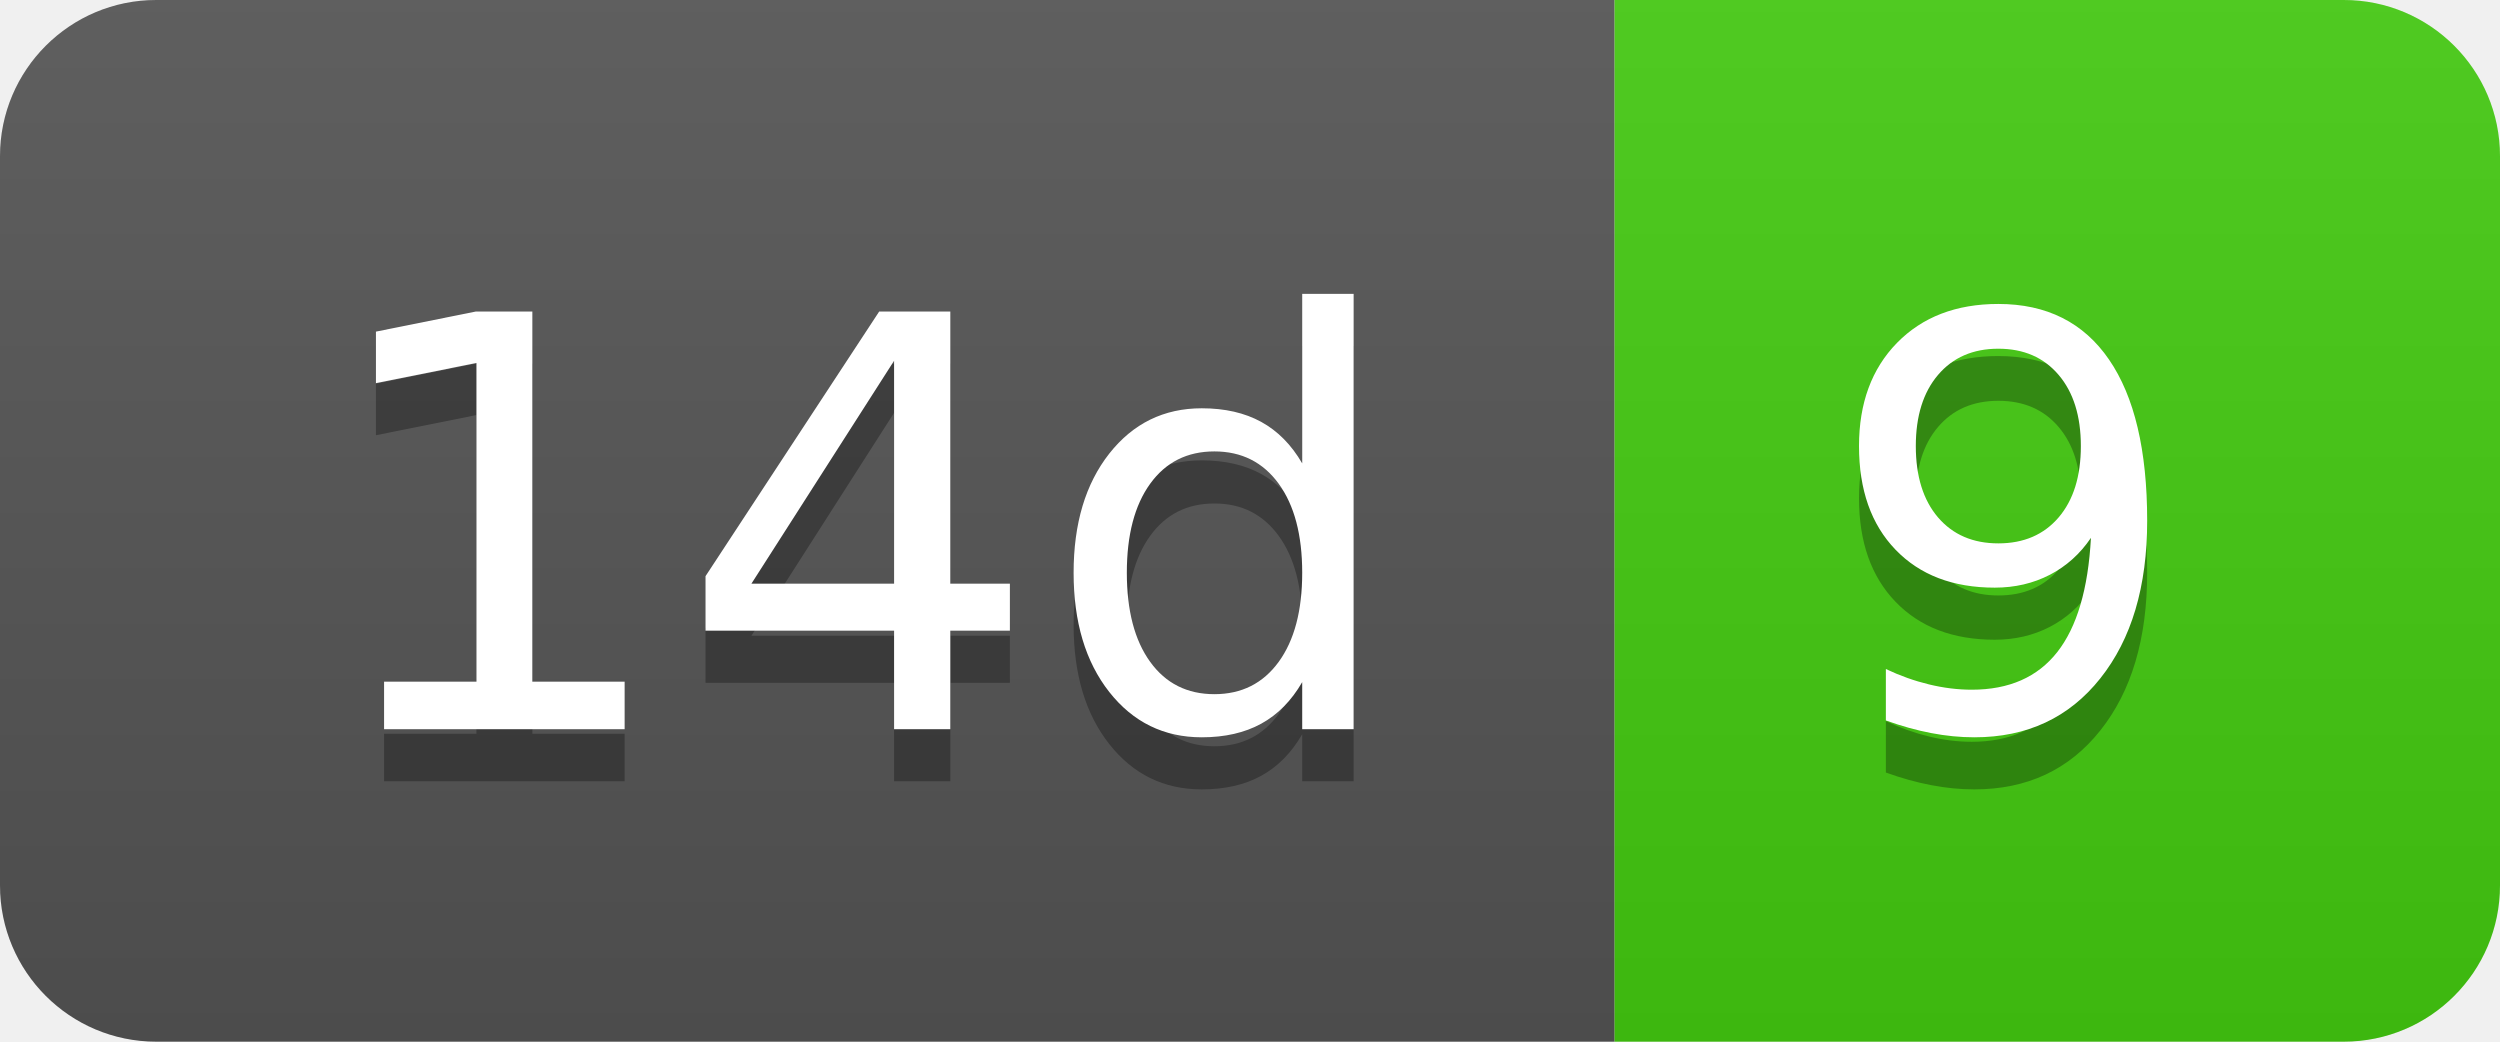
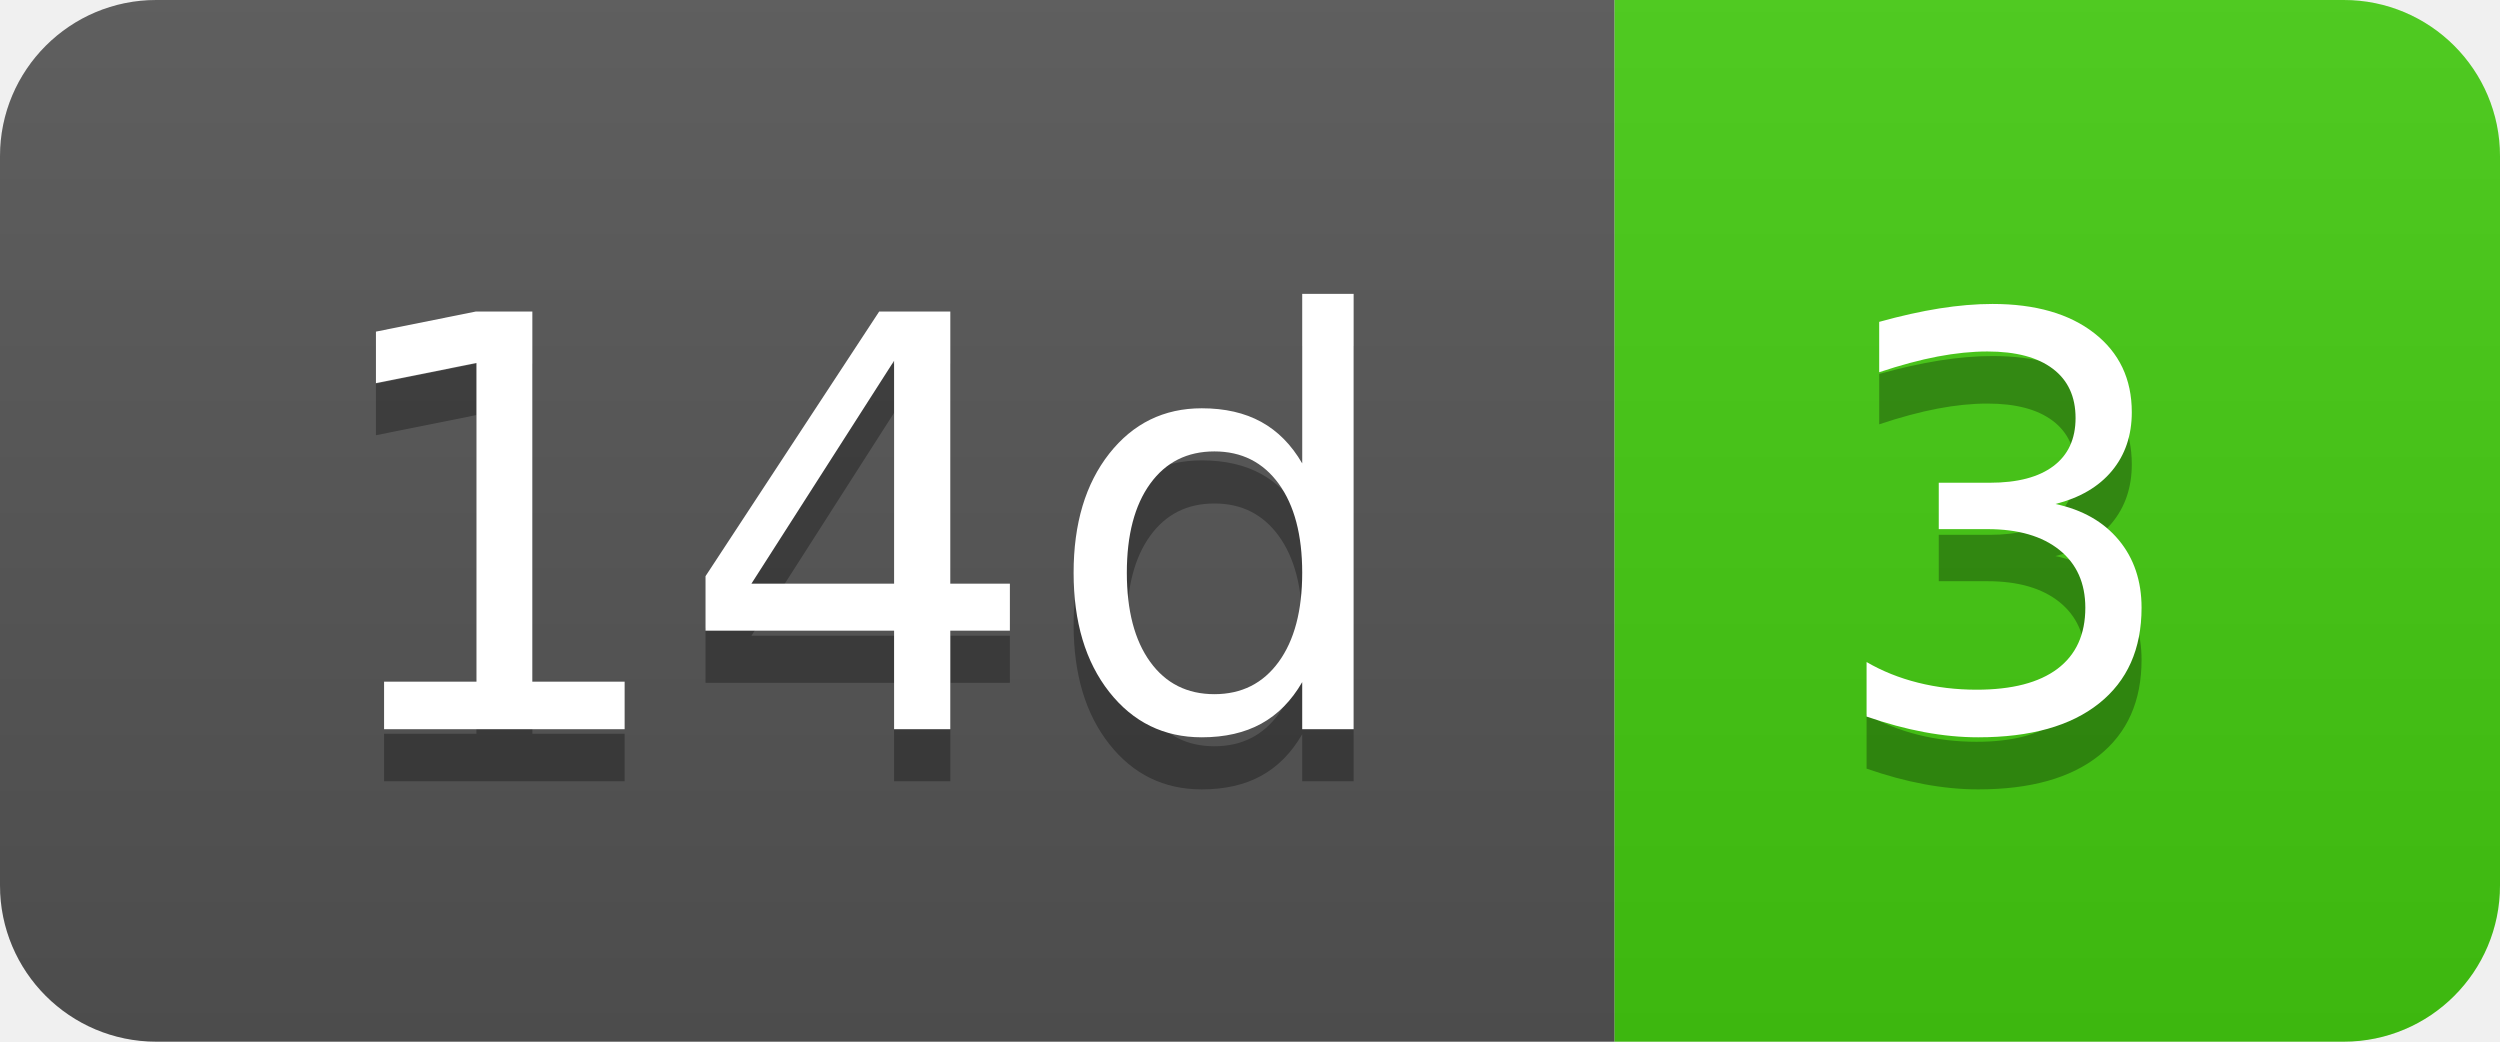
- <svg xmlns="http://www.w3.org/2000/svg" width="48" height="20" role="img" aria-label="14d: 9">
+ <svg xmlns="http://www.w3.org/2000/svg" width="48" height="20" role="img" aria-label="14d: 3">
  <linearGradient id="s" x2="0" y2="100%">
    <stop offset="0" stop-color="#bbb" stop-opacity=".1" />
    <stop offset="1" stop-opacity=".1" />
  </linearGradient>
  <clipPath id="r">
    <rect width="48" height="20" rx="3" fill="#fff" />
  </clipPath>
  <g clip-path="url(#r)">
    <rect width="31" height="20" fill="#555" />
    <rect x="31" width="17" height="20" fill="#4c1" />
    <rect width="48" height="20" fill="url(#s)" />
  </g>
  <g fill="#fff" text-anchor="middle" font-family="Verdana,Geneva,DejaVu Sans,sans-serif" text-rendering="geometricPrecision" font-size="110">
    <text aria-hidden="true" x="165" y="150" fill="#010101" fill-opacity=".3" transform="scale(.1)" textLength="210">14d</text>
    <text x="165" y="140" transform="scale(.1)" fill="#fff" textLength="210">14d</text>
-     <text aria-hidden="true" x="385" y="150" fill="#010101" fill-opacity=".3" transform="scale(.1)" textLength="70">9</text>
-     <text x="385" y="140" transform="scale(.1)" fill="#fff" textLength="70">9</text>
+     <text aria-hidden="true" x="385" y="150" fill="#010101" fill-opacity=".3" transform="scale(.1)" textLength="70">3</text>
+     <text x="385" y="140" transform="scale(.1)" fill="#fff" textLength="70">3</text>
  </g>
</svg>
